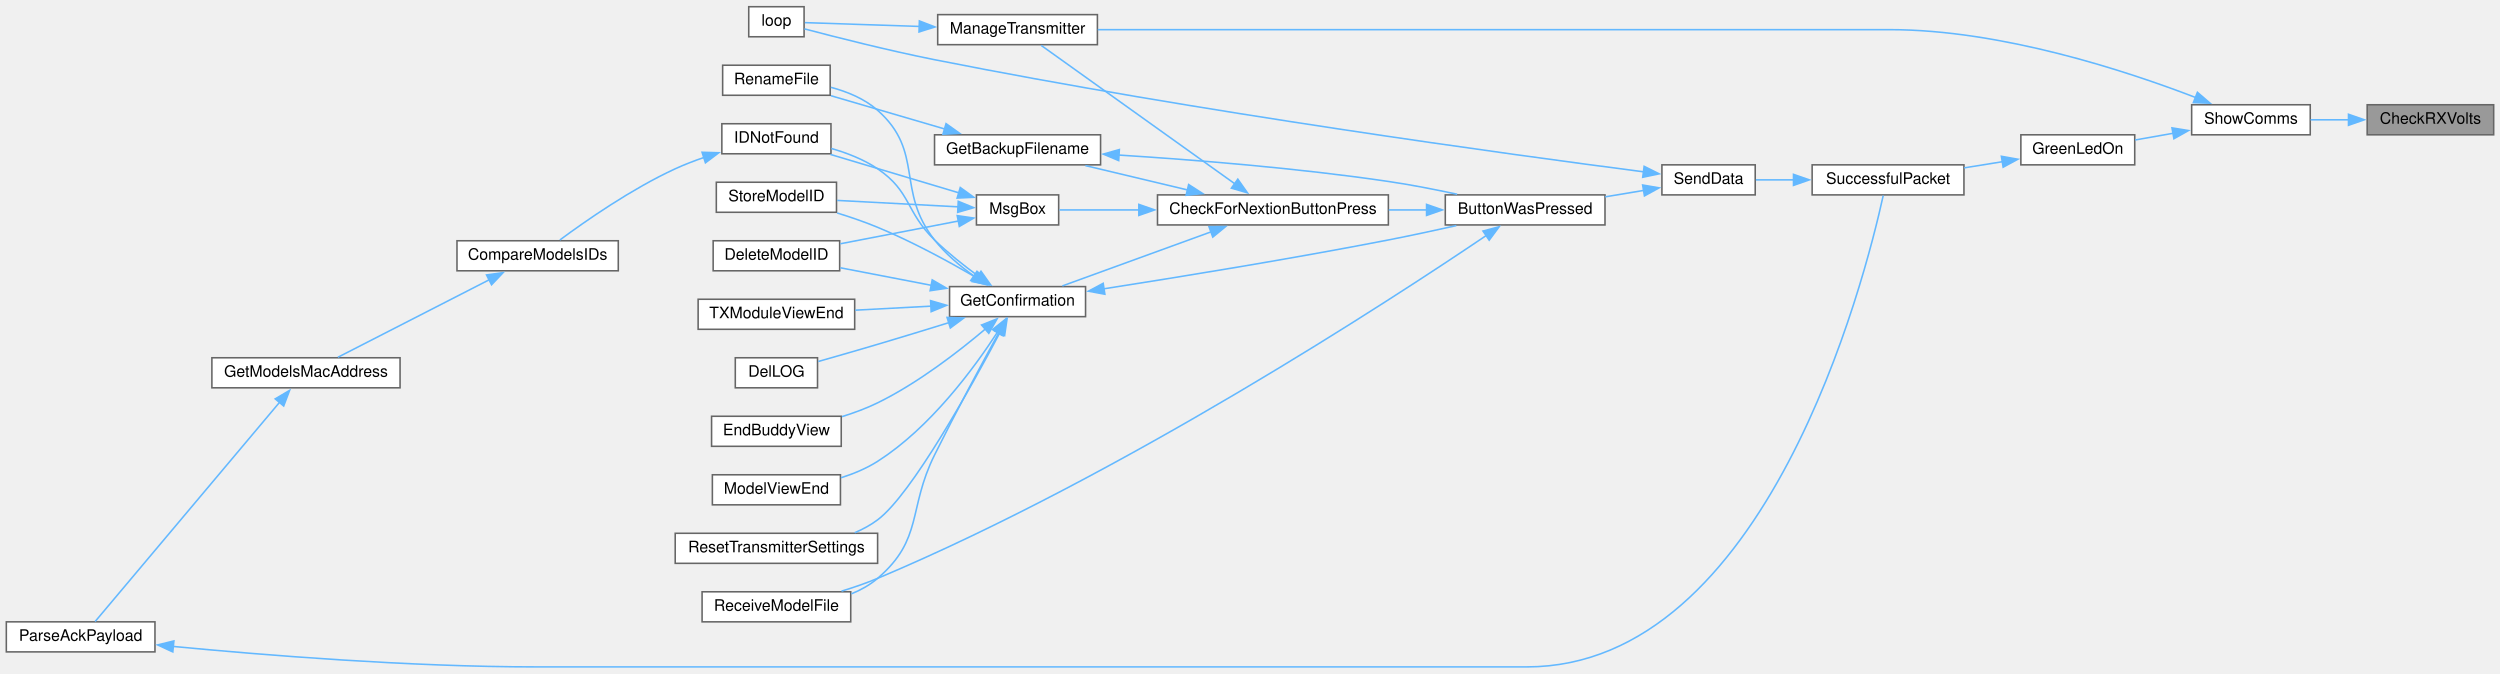
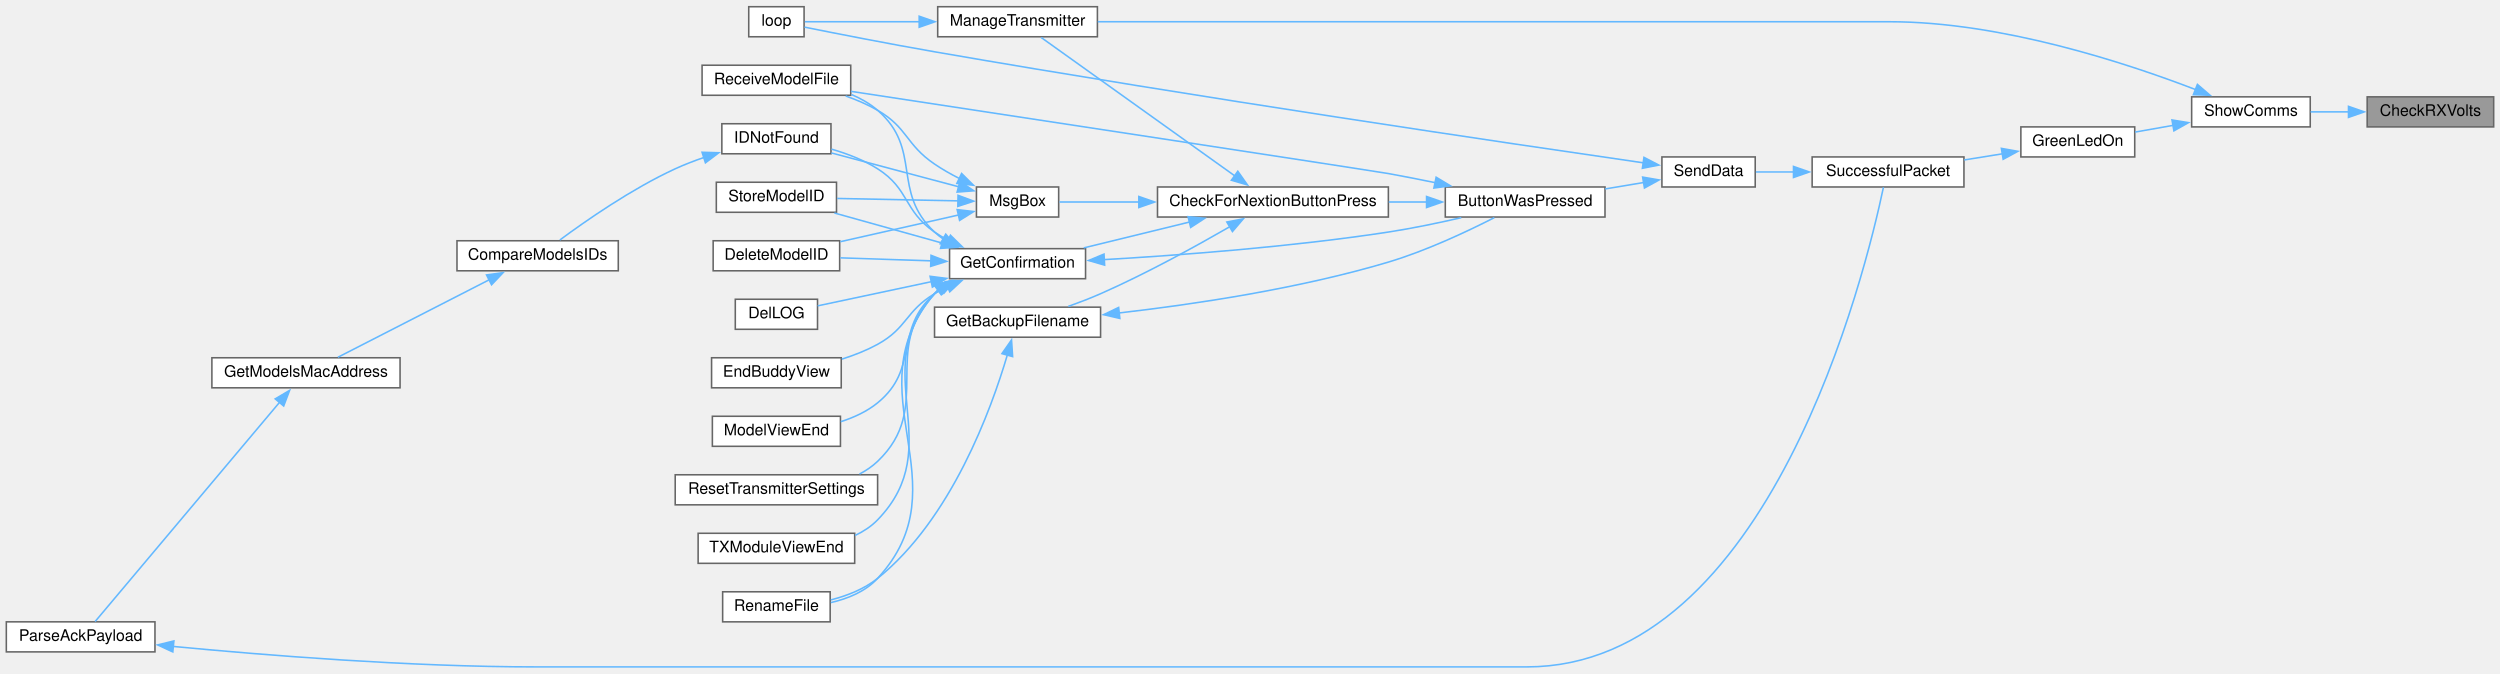
<svg xmlns="http://www.w3.org/2000/svg" xmlns:xlink="http://www.w3.org/1999/xlink" width="1581pt" height="426pt" viewBox="0.00 0.00 1581.00 425.50">
  <g id="graph0" class="graph" transform="scale(1 1) rotate(0) translate(4 421.5)">
    <g id="node1" class="node">
      <g id="a_node1">
        <a xlink:title=" ">
-           <polygon fill="#999999" stroke="#666666" points="1573,-355.5 1493,-355.5 1493,-336.5 1573,-336.5 1573,-355.5" />
-           <text text-anchor="middle" x="1533" y="-343.5" font-family="Helvetica,sans-Serif" font-size="10.00">CheckRXVolts</text>
+           <polygon fill="#999999" stroke="#666666" points="1573,-360.5 1493,-360.5 1493,-341.5 1573,-341.5 1573,-360.5" />
+           <text text-anchor="middle" x="1533" y="-348.5" font-family="Helvetica,sans-Serif" font-size="10.00">CheckRXVolts</text>
        </a>
      </g>
    </g>
    <g id="node2" class="node">
      <g id="a_node2">
        <a xlink:href="TransmitterCode_2src_2main_8cpp.html#a5d3a46c21927cf7a3031a1e68e0b7b48" target="_top" xlink:title="SHOW COMMS.">
-           <polygon fill="white" stroke="#666666" points="1457,-355.5 1382,-355.5 1382,-336.5 1457,-336.5 1457,-355.5" />
-           <text text-anchor="middle" x="1419.5" y="-343.5" font-family="Helvetica,sans-Serif" font-size="10.00">ShowComms</text>
+           <polygon fill="white" stroke="#666666" points="1457,-360.5 1382,-360.5 1382,-341.5 1457,-341.5 1457,-360.5" />
+           <text text-anchor="middle" x="1419.5" y="-348.5" font-family="Helvetica,sans-Serif" font-size="10.00">ShowComms</text>
        </a>
      </g>
    </g>
    <g id="edge1" class="edge">
-       <path fill="none" stroke="#63b8ff" d="M1481.36,-346C1473.22,-346 1464.94,-346 1457.22,-346" />
-       <polygon fill="#63b8ff" stroke="#63b8ff" points="1481.18,-349.5 1491.18,-346 1481.18,-342.5 1481.18,-349.5" />
+       <path fill="none" stroke="#63b8ff" d="M1481.36,-351C1473.22,-351 1464.94,-351 1457.22,-351" />
+       <polygon fill="#63b8ff" stroke="#63b8ff" points="1481.18,-354.5 1491.18,-351 1481.18,-347.5 1481.18,-354.5" />
    </g>
    <g id="node3" class="node">
      <g id="a_node3">
        <a xlink:href="TransmitterCode_2src_2main_8cpp.html#a62e53eb9359c32b666e3386d62c57037" target="_top" xlink:title=" ">
-           <polygon fill="white" stroke="#666666" points="1346,-336.5 1274,-336.5 1274,-317.5 1346,-317.5 1346,-336.5" />
-           <text text-anchor="middle" x="1310" y="-324.5" font-family="Helvetica,sans-Serif" font-size="10.00">GreenLedOn</text>
+           <polygon fill="white" stroke="#666666" points="1346,-341.5 1274,-341.5 1274,-322.5 1346,-322.5 1346,-341.5" />
+           <text text-anchor="middle" x="1310" y="-329.5" font-family="Helvetica,sans-Serif" font-size="10.00">GreenLedOn</text>
        </a>
      </g>
    </g>
    <g id="edge2" class="edge">
-       <path fill="none" stroke="#63b8ff" d="M1370.27,-337.47C1362.18,-336.05 1353.93,-334.59 1346.25,-333.23" />
-       <polygon fill="#63b8ff" stroke="#63b8ff" points="1369.56,-340.9 1380.01,-339.2 1370.78,-334.01 1369.56,-340.9" />
+       <path fill="none" stroke="#63b8ff" d="M1370.27,-342.47C1362.18,-341.05 1353.93,-339.59 1346.25,-338.23" />
+       <polygon fill="#63b8ff" stroke="#63b8ff" points="1369.56,-345.9 1380.01,-344.2 1370.78,-339.01 1369.56,-345.9" />
    </g>
    <g id="node23" class="node">
      <g id="a_node23">
        <a xlink:href="TransmitterCode_2src_2main_8cpp.html#a558ea014e230b7caa54ce5a37ad29b22" target="_top" xlink:title=" ">
-           <polygon fill="white" stroke="#666666" points="690,-412.5 589,-412.5 589,-393.5 690,-393.5 690,-412.5" />
-           <text text-anchor="middle" x="639.5" y="-400.5" font-family="Helvetica,sans-Serif" font-size="10.00">ManageTransmitter</text>
-         </a>
-       </g>
-     </g>
-     <g id="edge34" class="edge">
-       <path fill="none" stroke="#63b8ff" d="M1384.44,-360.11C1340.52,-376.99 1261.42,-403 1191,-403 1191,-403 1191,-403 959.5,-403 864.24,-403 752.99,-403 690.23,-403" />
-       <polygon fill="#63b8ff" stroke="#63b8ff" points="1385.64,-363.39 1393.67,-356.48 1383.08,-356.88 1385.64,-363.39" />
+           <polygon fill="white" stroke="#666666" points="690,-417.5 589,-417.5 589,-398.5 690,-398.5 690,-417.5" />
+           <text text-anchor="middle" x="639.5" y="-405.5" font-family="Helvetica,sans-Serif" font-size="10.00">ManageTransmitter</text>
+         </a>
+       </g>
+     </g>
+     <g id="edge35" class="edge">
+       <path fill="none" stroke="#63b8ff" d="M1384.44,-365.11C1340.52,-381.99 1261.42,-408 1191,-408 1191,-408 1191,-408 959.5,-408 864.24,-408 752.99,-408 690.23,-408" />
+       <polygon fill="#63b8ff" stroke="#63b8ff" points="1385.64,-368.39 1393.67,-361.48 1383.08,-361.88 1385.64,-368.39" />
    </g>
    <g id="node4" class="node">
      <g id="a_node4">
        <a xlink:href="transceiver_8h.html#a1c11bb6771548de7d96723045b922620" target="_top" xlink:title=" ">
-           <polygon fill="white" stroke="#666666" points="1238,-317.5 1142,-317.5 1142,-298.5 1238,-298.5 1238,-317.5" />
-           <text text-anchor="middle" x="1190" y="-305.5" font-family="Helvetica,sans-Serif" font-size="10.00">SuccessfulPacket</text>
+           <polygon fill="white" stroke="#666666" points="1238,-322.5 1142,-322.5 1142,-303.5 1238,-303.5 1238,-322.5" />
+           <text text-anchor="middle" x="1190" y="-310.5" font-family="Helvetica,sans-Serif" font-size="10.00">SuccessfulPacket</text>
        </a>
      </g>
    </g>
    <g id="edge3" class="edge">
-       <path fill="none" stroke="#63b8ff" d="M1262.27,-319.48C1254.35,-318.2 1246.11,-316.87 1238.17,-315.6" />
-       <polygon fill="#63b8ff" stroke="#63b8ff" points="1261.67,-322.92 1272.1,-321.06 1262.79,-316.01 1261.67,-322.92" />
+       <path fill="none" stroke="#63b8ff" d="M1262.27,-324.48C1254.35,-323.2 1246.11,-321.87 1238.17,-320.6" />
+       <polygon fill="#63b8ff" stroke="#63b8ff" points="1261.67,-327.92 1272.1,-326.06 1262.79,-321.01 1261.67,-327.92" />
    </g>
    <g id="node5" class="node">
      <g id="a_node5">
        <a xlink:href="transceiver_8h.html#a049bfb836e7aa4a3a48a1a4bd225fafc" target="_top" xlink:title=" ">
-           <polygon fill="white" stroke="#666666" points="1106,-317.5 1047,-317.5 1047,-298.5 1106,-298.5 1106,-317.5" />
-           <text text-anchor="middle" x="1076.5" y="-305.5" font-family="Helvetica,sans-Serif" font-size="10.00">SendData</text>
+           <polygon fill="white" stroke="#666666" points="1106,-322.5 1047,-322.5 1047,-303.5 1106,-303.5 1106,-322.5" />
+           <text text-anchor="middle" x="1076.5" y="-310.5" font-family="Helvetica,sans-Serif" font-size="10.00">SendData</text>
        </a>
      </g>
    </g>
    <g id="edge4" class="edge">
-       <path fill="none" stroke="#63b8ff" d="M1130.39,-308C1122.07,-308 1113.83,-308 1106.43,-308" />
-       <polygon fill="#63b8ff" stroke="#63b8ff" points="1130.2,-311.5 1140.2,-308 1130.2,-304.5 1130.2,-311.5" />
+       <path fill="none" stroke="#63b8ff" d="M1130.39,-313C1122.07,-313 1113.83,-313 1106.43,-313" />
+       <polygon fill="#63b8ff" stroke="#63b8ff" points="1130.2,-316.5 1140.2,-313 1130.2,-309.5 1130.2,-316.5" />
    </g>
    <g id="node6" class="node">
      <g id="a_node6">
        <a xlink:href="TransmitterCode_2src_2main_8cpp.html#a804fdbdd5eab4c596bbe8a23eecbe4d5" target="_top" xlink:title=" ">
-           <polygon fill="white" stroke="#666666" points="1011,-298.5 910,-298.5 910,-279.5 1011,-279.5 1011,-298.5" />
-           <text text-anchor="middle" x="960.5" y="-286.5" font-family="Helvetica,sans-Serif" font-size="10.00">ButtonWasPressed</text>
+           <polygon fill="white" stroke="#666666" points="1011,-303.5 910,-303.5 910,-284.5 1011,-284.5 1011,-303.5" />
+           <text text-anchor="middle" x="960.5" y="-291.5" font-family="Helvetica,sans-Serif" font-size="10.00">ButtonWasPressed</text>
        </a>
      </g>
    </g>
    <g id="edge5" class="edge">
-       <path fill="none" stroke="#63b8ff" d="M1035.58,-301.35C1027.67,-300.03 1019.29,-298.63 1011.11,-297.27" />
-       <polygon fill="#63b8ff" stroke="#63b8ff" points="1034.8,-304.76 1045.24,-302.96 1035.95,-297.86 1034.8,-304.76" />
+       <path fill="none" stroke="#63b8ff" d="M1035.58,-306.35C1027.67,-305.03 1019.29,-303.63 1011.11,-302.27" />
+       <polygon fill="#63b8ff" stroke="#63b8ff" points="1034.8,-309.76 1045.24,-307.96 1035.95,-302.86 1034.8,-309.76" />
    </g>
    <g id="node24" class="node">
      <g id="a_node24">
        <a xlink:href="TransmitterCode_2src_2main_8cpp.html#ad3cb30894c94eb016e98bdcaa899ac86" target="_top" xlink:title=" ">
          <polygon fill="white" stroke="#666666" points="504.5,-417.5 469.5,-417.5 469.5,-398.5 504.5,-398.5 504.5,-417.5" />
          <text text-anchor="middle" x="487" y="-405.5" font-family="Helvetica,sans-Serif" font-size="10.00">loop</text>
        </a>
      </g>
    </g>
-     <g id="edge33" class="edge">
-       <path fill="none" stroke="#63b8ff" d="M1035.47,-313.08C951.8,-323.94 752.46,-351.13 587,-384 557.86,-389.79 524.33,-398.32 504.72,-403.49" />
-       <polygon fill="#63b8ff" stroke="#63b8ff" points="1035.75,-316.57 1045.22,-311.82 1034.85,-309.63 1035.75,-316.57" />
+     <g id="edge34" class="edge">
+       <path fill="none" stroke="#63b8ff" d="M1035.28,-318.77C951.66,-330.86 753,-360.17 587,-389 558.03,-394.03 524.45,-400.64 504.78,-404.59" />
+       <polygon fill="#63b8ff" stroke="#63b8ff" points="1035.64,-322.25 1045.04,-317.36 1034.64,-315.32 1035.64,-322.25" />
    </g>
    <g id="node7" class="node">
      <g id="a_node7">
        <a xlink:href="Utilities_8h.html#afb7c85cac4aa89fd998ed81c330374d2" target="_top" xlink:title=" ">
-           <polygon fill="white" stroke="#666666" points="874,-298.5 728,-298.5 728,-279.5 874,-279.5 874,-298.5" />
-           <text text-anchor="middle" x="801" y="-286.5" font-family="Helvetica,sans-Serif" font-size="10.00">CheckForNextionButtonPress</text>
+           <polygon fill="white" stroke="#666666" points="874,-303.5 728,-303.5 728,-284.5 874,-284.5 874,-303.5" />
+           <text text-anchor="middle" x="801" y="-291.5" font-family="Helvetica,sans-Serif" font-size="10.00">CheckForNextionButtonPress</text>
        </a>
      </g>
    </g>
    <g id="edge6" class="edge">
-       <path fill="none" stroke="#63b8ff" d="M898.32,-289C890.43,-289 882.29,-289 874.24,-289" />
-       <polygon fill="#63b8ff" stroke="#63b8ff" points="898.15,-292.5 908.15,-289 898.15,-285.5 898.15,-292.5" />
+       <path fill="none" stroke="#63b8ff" d="M898.32,-294C890.43,-294 882.29,-294 874.24,-294" />
+       <polygon fill="#63b8ff" stroke="#63b8ff" points="898.15,-297.5 908.15,-294 898.15,-290.5 898.15,-297.5" />
    </g>
    <g id="node19" class="node">
      <g id="a_node19">
        <a xlink:href="TransmitterCode_2src_2main_8cpp.html#ab7c9edf843c732d7fe296564f39bc0dc" target="_top" xlink:title="RECEIVE A MODEL FILE.">
-           <polygon fill="white" stroke="#666666" points="534,-47.5 440,-47.5 440,-28.5 534,-28.5 534,-47.5" />
-           <text text-anchor="middle" x="487" y="-35.5" font-family="Helvetica,sans-Serif" font-size="10.00">ReceiveModelFile</text>
-         </a>
-       </g>
-     </g>
-     <g id="edge32" class="edge">
-       <path fill="none" stroke="#63b8ff" d="M935.81,-272.75C874.64,-231.42 705.37,-120.96 551,-56 543.77,-52.96 535.85,-50.24 528.16,-47.91" />
-       <polygon fill="#63b8ff" stroke="#63b8ff" points="933.83,-275.64 944.06,-278.36 937.76,-269.85 933.83,-275.64" />
+           <polygon fill="white" stroke="#666666" points="534,-380.5 440,-380.5 440,-361.5 534,-361.5 534,-380.5" />
+           <text text-anchor="middle" x="487" y="-368.5" font-family="Helvetica,sans-Serif" font-size="10.00">ReceiveModelFile</text>
+         </a>
+       </g>
+     </g>
+     <g id="edge33" class="edge">
+       <path fill="none" stroke="#63b8ff" d="M903.78,-306.2C893.88,-308.23 883.65,-310.25 874,-312 865.66,-313.51 634.76,-348.67 534.13,-363.98" />
+       <polygon fill="#63b8ff" stroke="#63b8ff" points="904.22,-309.68 913.29,-304.22 902.79,-302.83 904.22,-309.68" />
    </g>
    <g id="node8" class="node">
      <g id="a_node8">
        <a xlink:href="TransmitterCode_2src_2main_8cpp.html#a641d6dab68ec7b2a8a32492aac55bc1c" target="_top" xlink:title=" ">
-           <polygon fill="white" stroke="#666666" points="692,-336.5 587,-336.5 587,-317.5 692,-317.5 692,-336.5" />
-           <text text-anchor="middle" x="639.5" y="-324.5" font-family="Helvetica,sans-Serif" font-size="10.00">GetBackupFilename</text>
+           <polygon fill="white" stroke="#666666" points="692,-227.5 587,-227.5 587,-208.5 692,-208.5 692,-227.5" />
+           <text text-anchor="middle" x="639.5" y="-215.5" font-family="Helvetica,sans-Serif" font-size="10.00">GetBackupFilename</text>
        </a>
      </g>
    </g>
    <g id="edge7" class="edge">
-       <path fill="none" stroke="#63b8ff" d="M747.07,-301.61C726.04,-306.62 702.2,-312.3 682.4,-317.02" />
-       <polygon fill="#63b8ff" stroke="#63b8ff" points="747.7,-305.06 756.62,-299.33 746.08,-298.25 747.7,-305.06" />
+       <path fill="none" stroke="#63b8ff" d="M773.87,-278.47C752.34,-266.05 720.79,-248.67 692,-236 685.5,-233.14 678.39,-230.41 671.58,-227.98" />
+       <polygon fill="#63b8ff" stroke="#63b8ff" points="771.86,-281.35 782.26,-283.36 775.39,-275.3 771.86,-281.35" />
    </g>
    <g id="node10" class="node">
      <g id="a_node10">
        <a xlink:href="TransmitterCode_2src_2main_8cpp.html#a6506bf72e0dd9e9ce480156b47625bff" target="_top" xlink:title=" ">
-           <polygon fill="white" stroke="#666666" points="682.5,-240.5 596.5,-240.5 596.5,-221.5 682.5,-221.5 682.5,-240.5" />
-           <text text-anchor="middle" x="639.5" y="-228.5" font-family="Helvetica,sans-Serif" font-size="10.00">GetConfirmation</text>
+           <polygon fill="white" stroke="#666666" points="682.5,-264.5 596.5,-264.5 596.5,-245.5 682.5,-245.5 682.5,-264.5" />
+           <text text-anchor="middle" x="639.5" y="-252.5" font-family="Helvetica,sans-Serif" font-size="10.00">GetConfirmation</text>
        </a>
      </g>
    </g>
    <g id="edge10" class="edge">
-       <path fill="none" stroke="#63b8ff" d="M762.02,-275.19C733.03,-264.65 693.78,-250.37 667.83,-240.94" />
-       <polygon fill="#63b8ff" stroke="#63b8ff" points="760.56,-278.38 771.16,-278.51 762.96,-271.81 760.56,-278.38" />
+       <path fill="none" stroke="#63b8ff" d="M748.32,-281.36C726.63,-276.06 701.75,-269.98 681.36,-264.99" />
+       <polygon fill="#63b8ff" stroke="#63b8ff" points="747.32,-284.72 757.87,-283.7 748.99,-277.92 747.32,-284.72" />
    </g>
    <g id="edge26" class="edge">
-       <path fill="none" stroke="#63b8ff" d="M777.06,-305.4C743.49,-329.39 681.98,-373.35 654.46,-393.02" />
-       <polygon fill="#63b8ff" stroke="#63b8ff" points="778.79,-308.46 784.89,-299.8 774.72,-302.76 778.79,-308.46" />
+       <path fill="none" stroke="#63b8ff" d="M777.06,-310.4C743.49,-334.39 681.98,-378.35 654.46,-398.02" />
+       <polygon fill="#63b8ff" stroke="#63b8ff" points="778.79,-313.46 784.89,-304.8 774.72,-307.76 778.79,-313.46" />
    </g>
    <g id="node25" class="node">
      <g id="a_node25">
        <a xlink:href="TransmitterCode_2src_2main_8cpp.html#a6f5b0f1e4ca75768c16c4dd93f92a8de" target="_top" xlink:title=" ">
-           <polygon fill="white" stroke="#666666" points="665.5,-298.5 613.5,-298.5 613.5,-279.5 665.5,-279.5 665.5,-298.5" />
-           <text text-anchor="middle" x="639.5" y="-286.5" font-family="Helvetica,sans-Serif" font-size="10.00">MsgBox</text>
+           <polygon fill="white" stroke="#666666" points="665.5,-303.5 613.5,-303.5 613.5,-284.5 665.5,-284.5 665.5,-303.5" />
+           <text text-anchor="middle" x="639.5" y="-291.5" font-family="Helvetica,sans-Serif" font-size="10.00">MsgBox</text>
        </a>
      </g>
    </g>
    <g id="edge28" class="edge">
-       <path fill="none" stroke="#63b8ff" d="M716.29,-289C697.95,-289 679.88,-289 665.99,-289" />
-       <polygon fill="#63b8ff" stroke="#63b8ff" points="716.2,-292.5 726.2,-289 716.2,-285.5 716.2,-292.5" />
+       <path fill="none" stroke="#63b8ff" d="M716.29,-294C697.95,-294 679.88,-294 665.99,-294" />
+       <polygon fill="#63b8ff" stroke="#63b8ff" points="716.2,-297.5 726.2,-294 716.2,-290.5 716.2,-297.5" />
    </g>
    <g id="edge8" class="edge">
-       <path fill="none" stroke="#63b8ff" d="M703.44,-323.7C750.58,-320.72 816.55,-315.48 874,-307 888.26,-304.9 903.71,-301.88 917.5,-298.91" />
-       <polygon fill="#63b8ff" stroke="#63b8ff" points="703.46,-320.19 693.69,-324.29 703.89,-327.18 703.46,-320.19" />
+       <path fill="none" stroke="#63b8ff" d="M703.73,-223.84C751.27,-229.3 817.64,-239.2 874,-256 897.97,-263.15 924.04,-275.45 941.01,-284.11" />
+       <polygon fill="#63b8ff" stroke="#63b8ff" points="704.2,-220.37 693.87,-222.75 703.43,-227.33 704.2,-220.37" />
    </g>
    <g id="node9" class="node">
      <g id="a_node9">
        <a xlink:href="TransmitterCode_2src_2main_8cpp.html#a9d94366336f1e5fd43edb9c24bec5821" target="_top" xlink:title=" ">
-           <polygon fill="white" stroke="#666666" points="521,-380.5 453,-380.5 453,-361.5 521,-361.5 521,-380.5" />
-           <text text-anchor="middle" x="487" y="-368.5" font-family="Helvetica,sans-Serif" font-size="10.00">RenameFile</text>
+           <polygon fill="white" stroke="#666666" points="521,-47.5 453,-47.5 453,-28.5 521,-28.5 521,-47.5" />
+           <text text-anchor="middle" x="487" y="-35.5" font-family="Helvetica,sans-Serif" font-size="10.00">RenameFile</text>
        </a>
      </g>
    </g>
    <g id="edge9" class="edge">
-       <path fill="none" stroke="#63b8ff" d="M593.42,-340.18C570.33,-346.93 542.68,-355.01 521.5,-361.21" />
-       <polygon fill="#63b8ff" stroke="#63b8ff" points="594.28,-343.57 602.9,-337.41 592.32,-336.86 594.28,-343.57" />
+       <path fill="none" stroke="#63b8ff" d="M633.02,-197.22C622.81,-162.65 597.6,-93.45 551,-56 542.58,-49.23 531.73,-45.01 521.42,-42.37" />
+       <polygon fill="#63b8ff" stroke="#63b8ff" points="629.63,-198.12 635.7,-206.8 636.38,-196.23 629.63,-198.12" />
    </g>
    <g id="edge11" class="edge">
-       <path fill="none" stroke="#63b8ff" d="M694.03,-239.11C741.46,-246.5 812.5,-258.04 874,-270 888.03,-272.73 903.29,-276.02 916.97,-279.08" />
-       <polygon fill="#63b8ff" stroke="#63b8ff" points="694.72,-235.68 684.3,-237.6 693.65,-242.59 694.72,-235.68" />
+       <path fill="none" stroke="#63b8ff" d="M694.13,-257.56C741.61,-260.31 812.7,-265.61 874,-275 889.18,-277.33 905.69,-280.77 920.12,-284.1" />
+       <polygon fill="#63b8ff" stroke="#63b8ff" points="694.57,-254.08 684.39,-257.01 694.18,-261.07 694.57,-254.08" />
    </g>
    <g id="edge22" class="edge">
-       <path fill="none" stroke="#63b8ff" d="M611.86,-247.22C603.1,-253.51 593.87,-261.3 587,-270 562.34,-301.24 580.79,-325.61 551,-352 542.79,-359.27 531.88,-363.76 521.45,-366.53" />
-       <polygon fill="#63b8ff" stroke="#63b8ff" points="613.81,-250.13 620.14,-241.63 609.89,-244.32 613.81,-250.13" />
+       <path fill="none" stroke="#63b8ff" d="M589.18,-238.32C588.42,-237.58 587.69,-236.81 587,-236 533.98,-173.99 606.31,-115.97 551,-56 543.37,-47.72 532.21,-43.15 521.41,-40.67" />
+       <polygon fill="#63b8ff" stroke="#63b8ff" points="587.04,-241.09 597.17,-244.17 591.17,-235.44 587.04,-241.09" />
    </g>
    <g id="node11" class="node">
      <g id="a_node11">
        <a xlink:href="TransmitterCode_2src_2main_8cpp.html#ac45477c637c975e13189e2988c8813b3" target="_top" xlink:title=" ">
          <polygon fill="white" stroke="#666666" points="527,-269.5 447,-269.5 447,-250.5 527,-250.5 527,-269.5" />
          <text text-anchor="middle" x="487" y="-257.5" font-family="Helvetica,sans-Serif" font-size="10.00">DeleteModelID</text>
        </a>
      </g>
    </g>
    <g id="edge12" class="edge">
-       <path fill="none" stroke="#63b8ff" d="M584.98,-241.31C566,-244.97 545.01,-249.01 527.43,-252.4" />
-       <polygon fill="#63b8ff" stroke="#63b8ff" points="585.53,-244.77 594.69,-239.44 584.21,-237.9 585.53,-244.77" />
+       <path fill="none" stroke="#63b8ff" d="M584.71,-256.79C565.8,-257.42 544.93,-258.11 527.43,-258.69" />
+       <polygon fill="#63b8ff" stroke="#63b8ff" points="584.79,-260.29 594.66,-256.46 584.55,-253.29 584.79,-260.29" />
    </g>
    <g id="node12" class="node">
      <g id="a_node12">
        <a xlink:href="TransmitterCode_2src_2main_8cpp.html#a53d438145d004c3b053f245f494f4284" target="_top" xlink:title=" ">
-           <polygon fill="white" stroke="#666666" points="513,-195.5 461,-195.5 461,-176.5 513,-176.5 513,-195.5" />
-           <text text-anchor="middle" x="487" y="-183.5" font-family="Helvetica,sans-Serif" font-size="10.00">DelLOG</text>
+           <polygon fill="white" stroke="#666666" points="513,-232.5 461,-232.5 461,-213.5 513,-213.5 513,-232.5" />
+           <text text-anchor="middle" x="487" y="-220.5" font-family="Helvetica,sans-Serif" font-size="10.00">DelLOG</text>
        </a>
      </g>
    </g>
    <g id="edge13" class="edge">
-       <path fill="none" stroke="#63b8ff" d="M596.37,-217.8C582,-213.35 565.82,-208.4 551,-204 538.68,-200.34 524.96,-196.4 513.48,-193.15" />
-       <polygon fill="#63b8ff" stroke="#63b8ff" points="594.92,-221.02 605.51,-220.64 597,-214.33 594.92,-221.02" />
+       <path fill="none" stroke="#63b8ff" d="M585.18,-243.66C560.64,-238.45 532.69,-232.5 513.08,-228.33" />
+       <polygon fill="#63b8ff" stroke="#63b8ff" points="584.19,-247.03 594.7,-245.69 585.64,-240.18 584.19,-247.03" />
    </g>
    <g id="node13" class="node">
      <g id="a_node13">
        <a xlink:href="TransmitterCode_2src_2main_8cpp.html#a16c65917a148c7f6c17babf11e977b69" target="_top" xlink:title=" ">
-           <polygon fill="white" stroke="#666666" points="528,-158.5 446,-158.5 446,-139.5 528,-139.5 528,-158.5" />
-           <text text-anchor="middle" x="487" y="-146.5" font-family="Helvetica,sans-Serif" font-size="10.00">EndBuddyView</text>
+           <polygon fill="white" stroke="#666666" points="528,-195.5 446,-195.5 446,-176.5 528,-176.5 528,-195.5" />
+           <text text-anchor="middle" x="487" y="-183.5" font-family="Helvetica,sans-Serif" font-size="10.00">EndBuddyView</text>
        </a>
      </g>
    </g>
    <g id="edge14" class="edge">
-       <path fill="none" stroke="#63b8ff" d="M619.31,-213.84C602.4,-199.52 576.53,-179.49 551,-167 543.95,-163.55 536.12,-160.65 528.45,-158.26" />
-       <polygon fill="#63b8ff" stroke="#63b8ff" points="616.73,-216.24 626.58,-220.14 621.31,-210.95 616.73,-216.24" />
+       <path fill="none" stroke="#63b8ff" d="M595.27,-240.44C592.41,-239.06 589.63,-237.58 587,-236 568.64,-224.99 569.76,-214.31 551,-204 544.02,-200.17 536.15,-197.08 528.39,-194.63" />
+       <polygon fill="#63b8ff" stroke="#63b8ff" points="593.83,-243.63 604.39,-244.42 596.62,-237.21 593.83,-243.63" />
    </g>
    <g id="node14" class="node">
      <g id="a_node14">
        <a xlink:href="ModelMatch_8h.html#afdd42b1130d38073be1c2025af855879" target="_top" xlink:title=" ">
          <polygon fill="white" stroke="#666666" points="521.5,-343.5 452.5,-343.5 452.5,-324.5 521.5,-324.5 521.5,-343.5" />
          <text text-anchor="middle" x="487" y="-331.5" font-family="Helvetica,sans-Serif" font-size="10.00">IDNotFound</text>
        </a>
      </g>
    </g>
    <g id="edge15" class="edge">
-       <path fill="none" stroke="#63b8ff" d="M614.5,-247.26C605.48,-253.86 595.38,-261.84 587,-270 568.65,-287.87 572.22,-300.65 551,-315 542.29,-320.89 531.71,-325 521.72,-327.85" />
-       <polygon fill="#63b8ff" stroke="#63b8ff" points="616.38,-250.22 622.51,-241.58 612.33,-244.51 616.38,-250.22" />
+       <path fill="none" stroke="#63b8ff" d="M595.6,-269.83C592.6,-271.41 589.7,-273.14 587,-275 567.32,-288.59 571.19,-302.19 551,-315 542.22,-320.57 531.72,-324.58 521.84,-327.44" />
+       <polygon fill="#63b8ff" stroke="#63b8ff" points="597.06,-273 604.64,-265.59 594.1,-266.66 597.06,-273" />
    </g>
    <g id="node18" class="node">
      <g id="a_node18">
        <a xlink:href="TransmitterCode_2src_2main_8cpp.html#ae9f91b9da28f2e1e2fb126961f03c31c" target="_top" xlink:title=" ">
-           <polygon fill="white" stroke="#666666" points="527.5,-121.5 446.5,-121.5 446.5,-102.5 527.5,-102.5 527.5,-121.5" />
-           <text text-anchor="middle" x="487" y="-109.5" font-family="Helvetica,sans-Serif" font-size="10.00">ModelViewEnd</text>
+           <polygon fill="white" stroke="#666666" points="527.5,-158.5 446.5,-158.5 446.5,-139.5 527.5,-139.5 527.5,-158.5" />
+           <text text-anchor="middle" x="487" y="-146.5" font-family="Helvetica,sans-Serif" font-size="10.00">ModelViewEnd</text>
        </a>
      </g>
    </g>
    <g id="edge20" class="edge">
-       <path fill="none" stroke="#63b8ff" d="M626.79,-211.67C611.95,-188.81 584.27,-151.21 551,-130 544,-125.54 535.87,-122.15 527.82,-119.6" />
-       <polygon fill="#63b8ff" stroke="#63b8ff" points="623.75,-213.41 632.03,-220.01 629.67,-209.68 623.75,-213.41" />
+       <path fill="none" stroke="#63b8ff" d="M591.53,-239.53C589.94,-238.43 588.43,-237.26 587,-236 561.03,-213.15 577.81,-188.86 551,-167 544.3,-161.54 536.03,-157.73 527.7,-155.08" />
+       <polygon fill="#63b8ff" stroke="#63b8ff" points="589.44,-242.37 599.86,-244.29 592.91,-236.29 589.44,-242.37" />
    </g>
    <g id="edge21" class="edge">
-       <path fill="none" stroke="#63b8ff" d="M627.52,-211.1C616.86,-191.61 600.38,-160.99 587,-134 570.04,-99.79 580,-80.84 551,-56 546.16,-51.86 540.43,-48.66 534.42,-46.2" />
-       <polygon fill="#63b8ff" stroke="#63b8ff" points="624.44,-212.77 632.32,-219.85 630.58,-209.4 624.44,-212.77" />
+       <path fill="none" stroke="#63b8ff" d="M592.8,-270.37C590.74,-271.78 588.79,-273.32 587,-275 559.41,-300.8 579.57,-327.28 551,-352 546.16,-356.19 540.43,-359.45 534.42,-361.99" />
+       <polygon fill="#63b8ff" stroke="#63b8ff" points="594.08,-273.67 601.03,-265.67 590.61,-267.58 594.08,-273.67" />
    </g>
    <g id="node20" class="node">
      <g id="a_node20">
        <a xlink:href="TransmitterCode_2src_2main_8cpp.html#a5c7f22bae35d5d6df9d54fe79dbb8401" target="_top" xlink:title=" ">
-           <polygon fill="white" stroke="#666666" points="551,-84.5 423,-84.5 423,-65.5 551,-65.5 551,-84.5" />
-           <text text-anchor="middle" x="487" y="-72.5" font-family="Helvetica,sans-Serif" font-size="10.00">ResetTransmitterSettings</text>
+           <polygon fill="white" stroke="#666666" points="551,-121.5 423,-121.5 423,-102.5 551,-102.5 551,-121.5" />
+           <text text-anchor="middle" x="487" y="-109.5" font-family="Helvetica,sans-Serif" font-size="10.00">ResetTransmitterSettings</text>
        </a>
      </g>
    </g>
    <g id="edge23" class="edge">
-       <path fill="none" stroke="#63b8ff" d="M628.23,-211.2C610.16,-177.03 572.54,-109.1 551,-93 546.63,-89.73 541.68,-87.05 536.53,-84.86" />
-       <polygon fill="#63b8ff" stroke="#63b8ff" points="625.12,-212.79 632.86,-220.03 631.32,-209.55 625.12,-212.79" />
+       <path fill="none" stroke="#63b8ff" d="M590.2,-238.94C589.08,-238.02 588.01,-237.04 587,-236 552.28,-200.36 587.03,-164.31 551,-130 547.62,-126.78 543.71,-124.14 539.52,-121.96" />
+       <polygon fill="#63b8ff" stroke="#63b8ff" points="588.06,-241.72 598.35,-244.24 591.87,-235.85 588.06,-241.72" />
    </g>
    <g id="node21" class="node">
      <g id="a_node21">
        <a xlink:href="TransmitterCode_2src_2main_8cpp.html#a3838aa0b33bb22d3b9934da05d2716d8" target="_top" xlink:title=" ">
          <polygon fill="white" stroke="#666666" points="525,-306.5 449,-306.5 449,-287.5 525,-287.5 525,-306.5" />
          <text text-anchor="middle" x="487" y="-294.5" font-family="Helvetica,sans-Serif" font-size="10.00">StoreModelID</text>
        </a>
      </g>
    </g>
    <g id="edge24" class="edge">
-       <path fill="none" stroke="#63b8ff" d="M612.74,-246.6C595.66,-256.51 572.5,-269.09 551,-278 542.87,-281.37 533.94,-284.43 525.41,-287.06" />
-       <polygon fill="#63b8ff" stroke="#63b8ff" points="614.38,-249.7 621.22,-241.61 610.83,-243.67 614.38,-249.7" />
+       <path fill="none" stroke="#63b8ff" d="M591.75,-268.05C569.79,-274.18 544.03,-281.36 523.67,-287.05" />
+       <polygon fill="#63b8ff" stroke="#63b8ff" points="592.68,-271.42 601.38,-265.36 590.8,-264.68 592.68,-271.42" />
    </g>
    <g id="node22" class="node">
      <g id="a_node22">
        <a xlink:href="TransmitterCode_2src_2main_8cpp.html#a3c55ef7c23759a89a86f6519569c4f7a" target="_top" xlink:title=" ">
-           <polygon fill="white" stroke="#666666" points="536.5,-232.5 437.5,-232.5 437.5,-213.5 536.5,-213.5 536.5,-232.5" />
-           <text text-anchor="middle" x="487" y="-220.5" font-family="Helvetica,sans-Serif" font-size="10.00">TXModuleViewEnd</text>
+           <polygon fill="white" stroke="#666666" points="536.5,-84.5 437.5,-84.5 437.5,-65.5 536.5,-65.5 536.5,-84.5" />
+           <text text-anchor="middle" x="487" y="-72.5" font-family="Helvetica,sans-Serif" font-size="10.00">TXModuleViewEnd</text>
        </a>
      </g>
    </g>
    <g id="edge25" class="edge">
-       <path fill="none" stroke="#63b8ff" d="M585.05,-228.16C569.36,-227.32 552.3,-226.42 536.91,-225.6" />
-       <polygon fill="#63b8ff" stroke="#63b8ff" points="584.49,-231.63 594.67,-228.67 584.87,-224.64 584.49,-231.63" />
+       <path fill="none" stroke="#63b8ff" d="M589.62,-238.63C588.7,-237.8 587.83,-236.92 587,-236 543.2,-187.25 596.6,-140.07 551,-93 546.96,-88.83 542.03,-85.61 536.73,-83.13" />
+       <polygon fill="#63b8ff" stroke="#63b8ff" points="587.38,-241.33 597.58,-244.19 591.38,-235.59 587.38,-241.33" />
    </g>
    <g id="node15" class="node">
      <g id="a_node15">
        <a xlink:href="ModelMatch_8h.html#af8fe429ceb65bf9d257a2a0f1c63eccb" target="_top" xlink:title=" ">
          <polygon fill="white" stroke="#666666" points="387,-269.5 285,-269.5 285,-250.5 387,-250.5 387,-269.5" />
          <text text-anchor="middle" x="336" y="-257.5" font-family="Helvetica,sans-Serif" font-size="10.00">CompareModelsIDs</text>
        </a>
      </g>
    </g>
    <g id="edge16" class="edge">
      <path fill="none" stroke="#63b8ff" d="M441.49,-322.27C435.18,-320.12 428.85,-317.69 423,-315 395.46,-302.34 366.34,-282.05 350.04,-269.98" />
      <polygon fill="#63b8ff" stroke="#63b8ff" points="439.98,-325.46 450.57,-325.16 442.11,-318.79 439.98,-325.46" />
    </g>
    <g id="node16" class="node">
      <g id="a_node16">
        <a xlink:href="ModelMatch_8h.html#a494cb4acb30856d1f53f08df1b80c41b" target="_top" xlink:title=" ">
          <polygon fill="white" stroke="#666666" points="249,-195.5 130,-195.5 130,-176.5 249,-176.5 249,-195.5" />
          <text text-anchor="middle" x="189.5" y="-183.5" font-family="Helvetica,sans-Serif" font-size="10.00">GetModelsMacAddress</text>
        </a>
      </g>
    </g>
    <g id="edge17" class="edge">
      <path fill="none" stroke="#63b8ff" d="M305.28,-244.78C276.62,-230.11 234.12,-208.34 209.68,-195.82" />
      <polygon fill="#63b8ff" stroke="#63b8ff" points="303.67,-247.89 314.16,-249.33 306.86,-241.66 303.67,-247.89" />
    </g>
    <g id="node17" class="node">
      <g id="a_node17">
        <a xlink:href="TransmitterCode_2src_2main_8cpp.html#a694f4f5a0147f4dc29b0bc1a8951547d" target="_top" xlink:title=" ">
          <polygon fill="white" stroke="#666666" points="94,-28.5 0,-28.5 0,-9.5 94,-9.5 94,-28.5" />
          <text text-anchor="middle" x="47" y="-16.5" font-family="Helvetica,sans-Serif" font-size="10.00">ParseAckPayload</text>
        </a>
      </g>
    </g>
    <g id="edge18" class="edge">
      <path fill="none" stroke="#63b8ff" d="M173.03,-167.61C143.25,-132.21 78.88,-55.7 56.15,-28.69" />
      <polygon fill="#63b8ff" stroke="#63b8ff" points="170.04,-169.5 179.16,-174.9 175.4,-164.99 170.04,-169.5" />
    </g>
    <g id="edge19" class="edge">
-       <path fill="none" stroke="#63b8ff" d="M105.27,-12.97C163.15,-7.41 255.18,0 335,0 961.5,0 961.5,0 961.5,0 1113.4,0 1175.38,-245.38 1186.95,-298.1" />
+       <path fill="none" stroke="#63b8ff" d="M105.27,-12.97C163.15,-7.41 255.18,0 335,0 961.5,0 961.5,0 961.5,0 1115.34,0 1175.99,-250.46 1187.08,-303.29" />
      <polygon fill="#63b8ff" stroke="#63b8ff" points="105.28,-9.45 95.67,-13.91 105.97,-16.42 105.28,-9.45" />
    </g>
    <g id="edge27" class="edge">
-       <path fill="none" stroke="#63b8ff" d="M577.37,-405.03C551.17,-405.9 522.6,-406.85 504.99,-407.44" />
-       <polygon fill="#63b8ff" stroke="#63b8ff" points="577.41,-408.53 587.29,-404.7 577.18,-401.54 577.41,-408.53" />
+       <path fill="none" stroke="#63b8ff" d="M577.37,-408C551.17,-408 522.6,-408 504.99,-408" />
+       <polygon fill="#63b8ff" stroke="#63b8ff" points="577.29,-411.5 587.29,-408 577.29,-404.5 577.29,-411.5" />
    </g>
    <g id="edge29" class="edge">
-       <path fill="none" stroke="#63b8ff" d="M602.16,-282C579.58,-277.65 550.57,-272.06 527.44,-267.6" />
-       <polygon fill="#63b8ff" stroke="#63b8ff" points="601.34,-285.4 611.82,-283.86 602.67,-278.53 601.34,-285.4" />
+       <path fill="none" stroke="#63b8ff" d="M602.16,-285.79C579.58,-280.69 550.57,-274.13 527.44,-268.91" />
+       <polygon fill="#63b8ff" stroke="#63b8ff" points="601.31,-289.19 611.83,-287.98 602.85,-282.36 601.31,-289.19" />
    </g>
    <g id="edge30" class="edge">
-       <path fill="none" stroke="#63b8ff" d="M602.57,-299.74C577.86,-307.13 545.29,-316.87 521.2,-324.07" />
-       <polygon fill="#63b8ff" stroke="#63b8ff" points="603.28,-303.18 611.86,-296.97 601.28,-296.48 603.28,-303.18" />
+       <path fill="none" stroke="#63b8ff" d="M602.31,-303.62C577.83,-310.13 545.71,-318.66 521.75,-325.03" />
+       <polygon fill="#63b8ff" stroke="#63b8ff" points="603.08,-307.04 611.85,-301.08 601.28,-300.27 603.08,-307.04" />
    </g>
    <g id="edge31" class="edge">
-       <path fill="none" stroke="#63b8ff" d="M601.86,-290.95C578.67,-292.18 548.76,-293.77 525.42,-295.01" />
-       <polygon fill="#63b8ff" stroke="#63b8ff" points="602,-294.45 611.8,-290.42 601.63,-287.46 602,-294.45" />
+       <path fill="none" stroke="#63b8ff" d="M602.7,-308.86C597.28,-311.62 591.87,-314.69 587,-318 568.79,-330.36 570.05,-340.97 551,-352 544.77,-355.61 537.79,-358.59 530.81,-361.04" />
+       <polygon fill="#63b8ff" stroke="#63b8ff" points="604.12,-312.05 611.64,-304.59 601.1,-305.74 604.12,-312.05" />
+     </g>
+     <g id="edge32" class="edge">
+       <path fill="none" stroke="#63b8ff" d="M601.86,-294.73C578.67,-295.19 548.76,-295.79 525.42,-296.25" />
+       <polygon fill="#63b8ff" stroke="#63b8ff" points="601.87,-298.23 611.8,-294.53 601.73,-291.23 601.87,-298.23" />
    </g>
  </g>
</svg>
